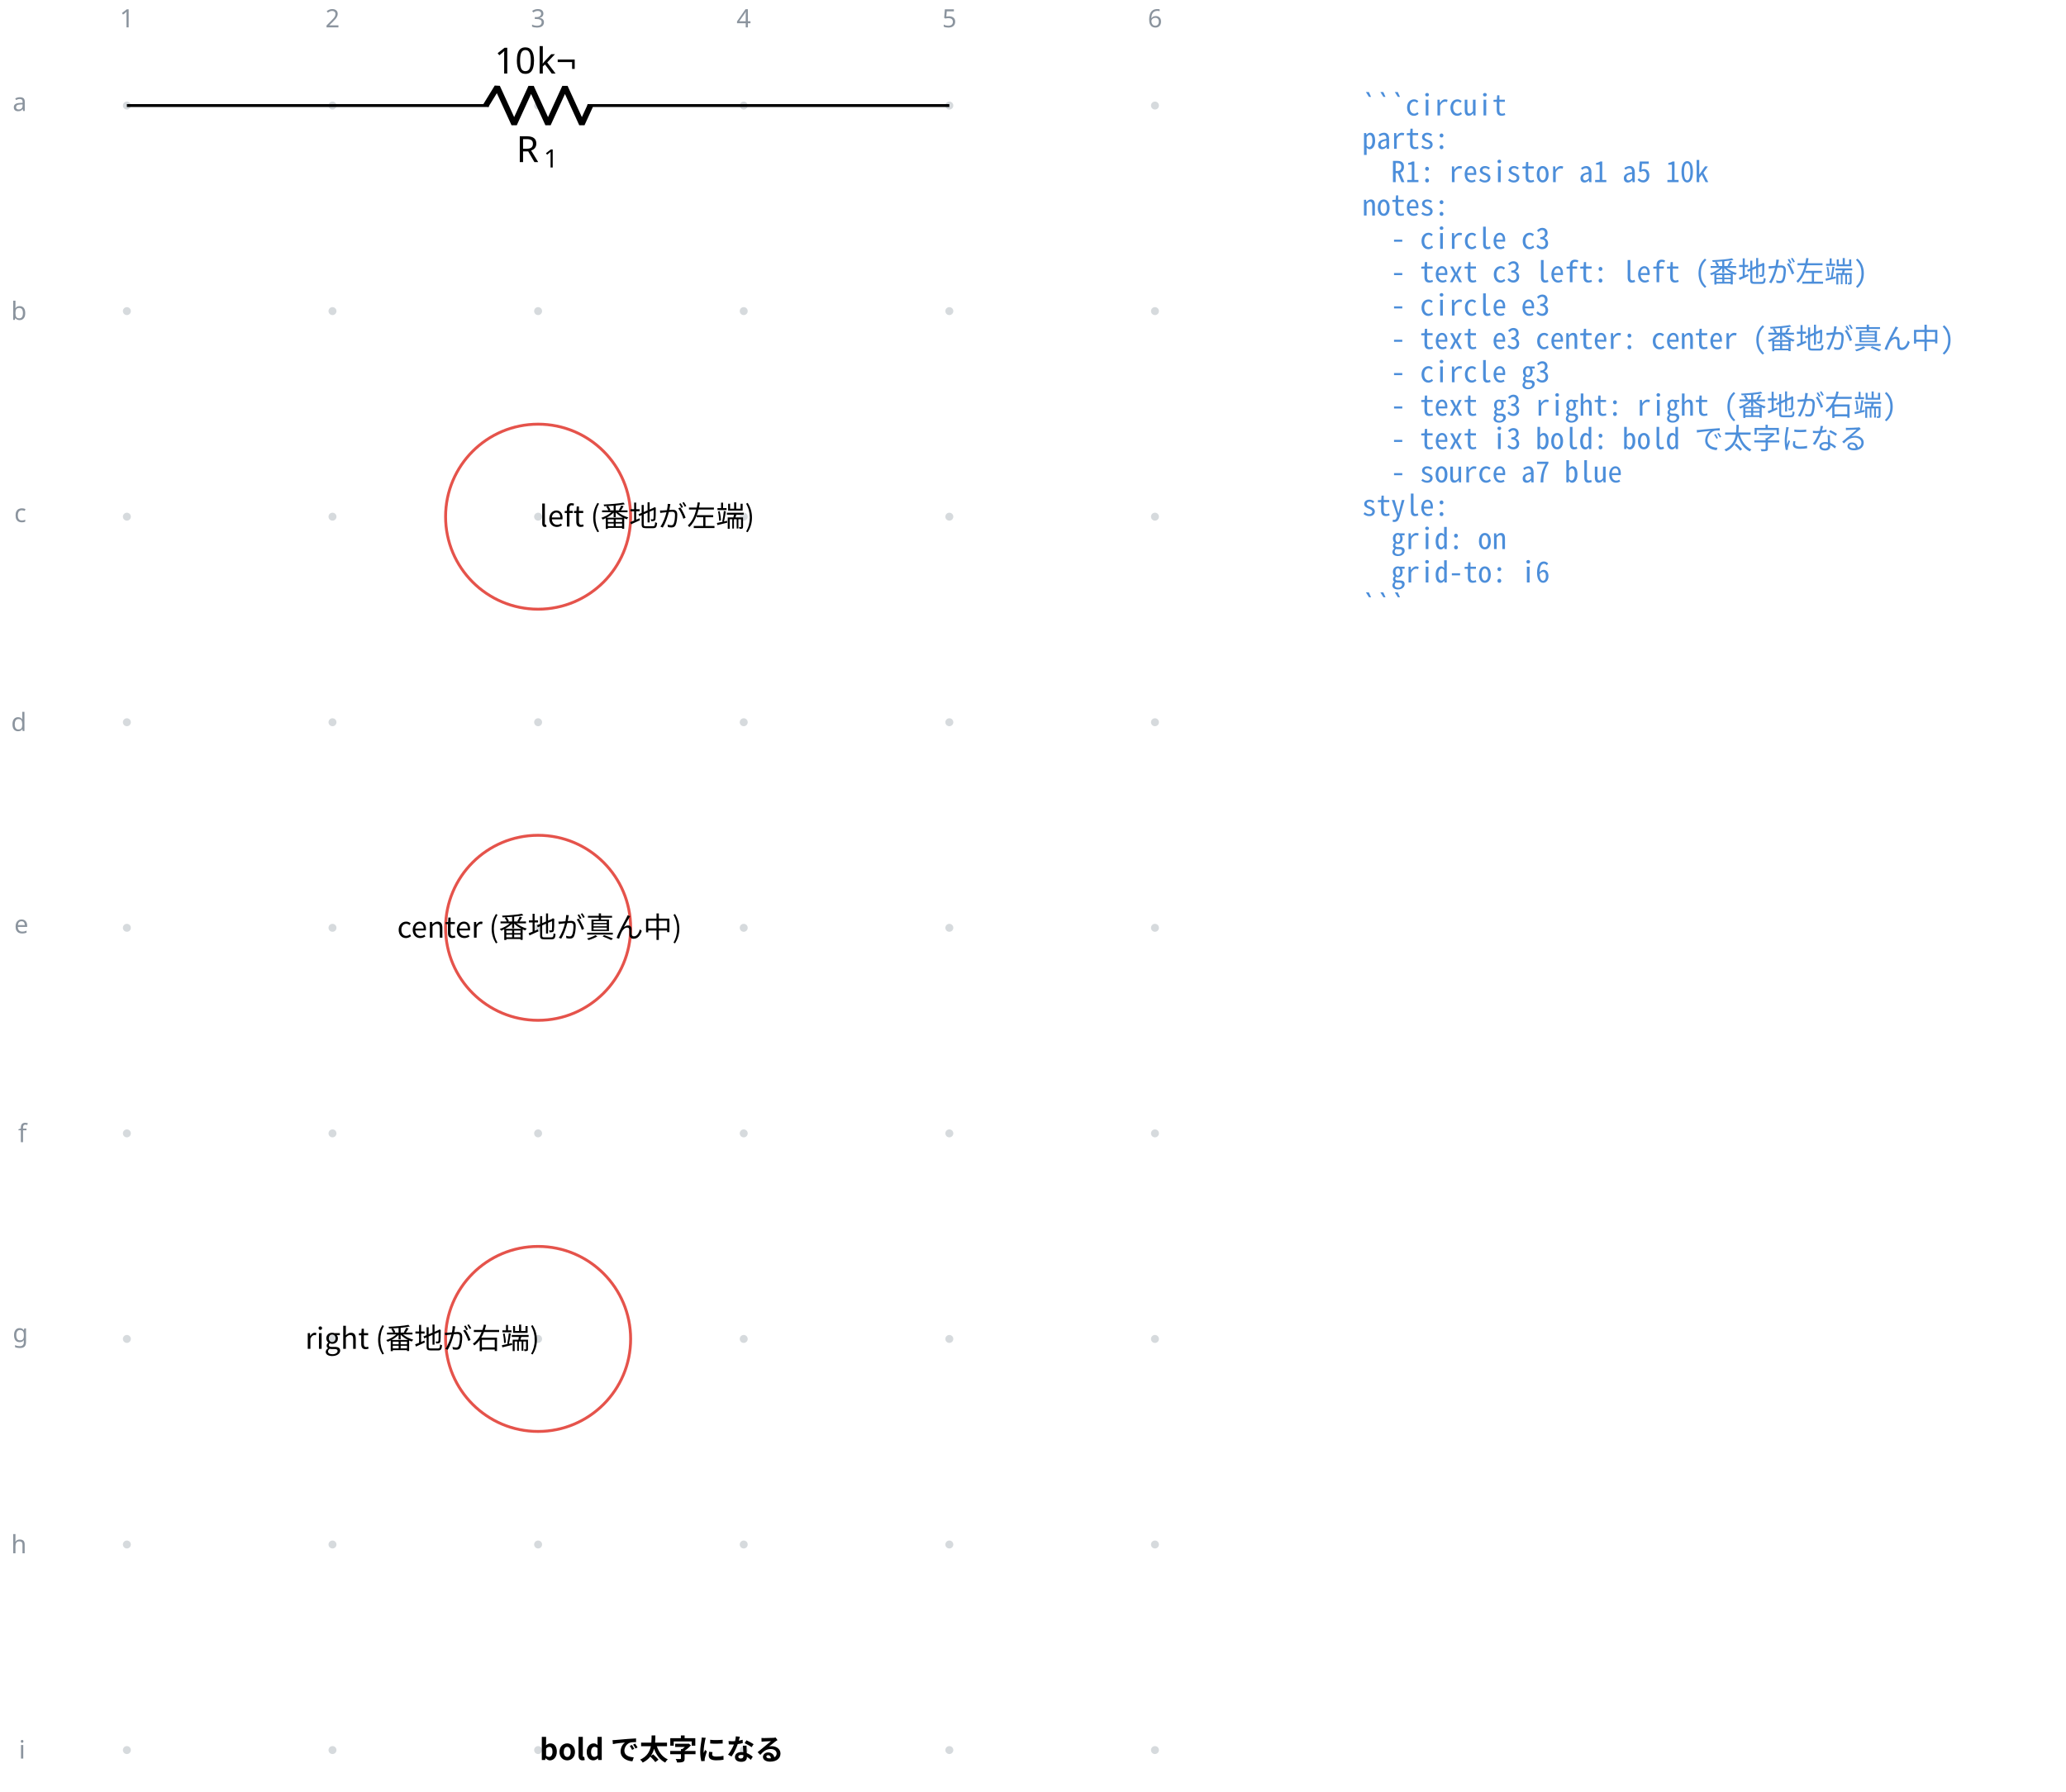
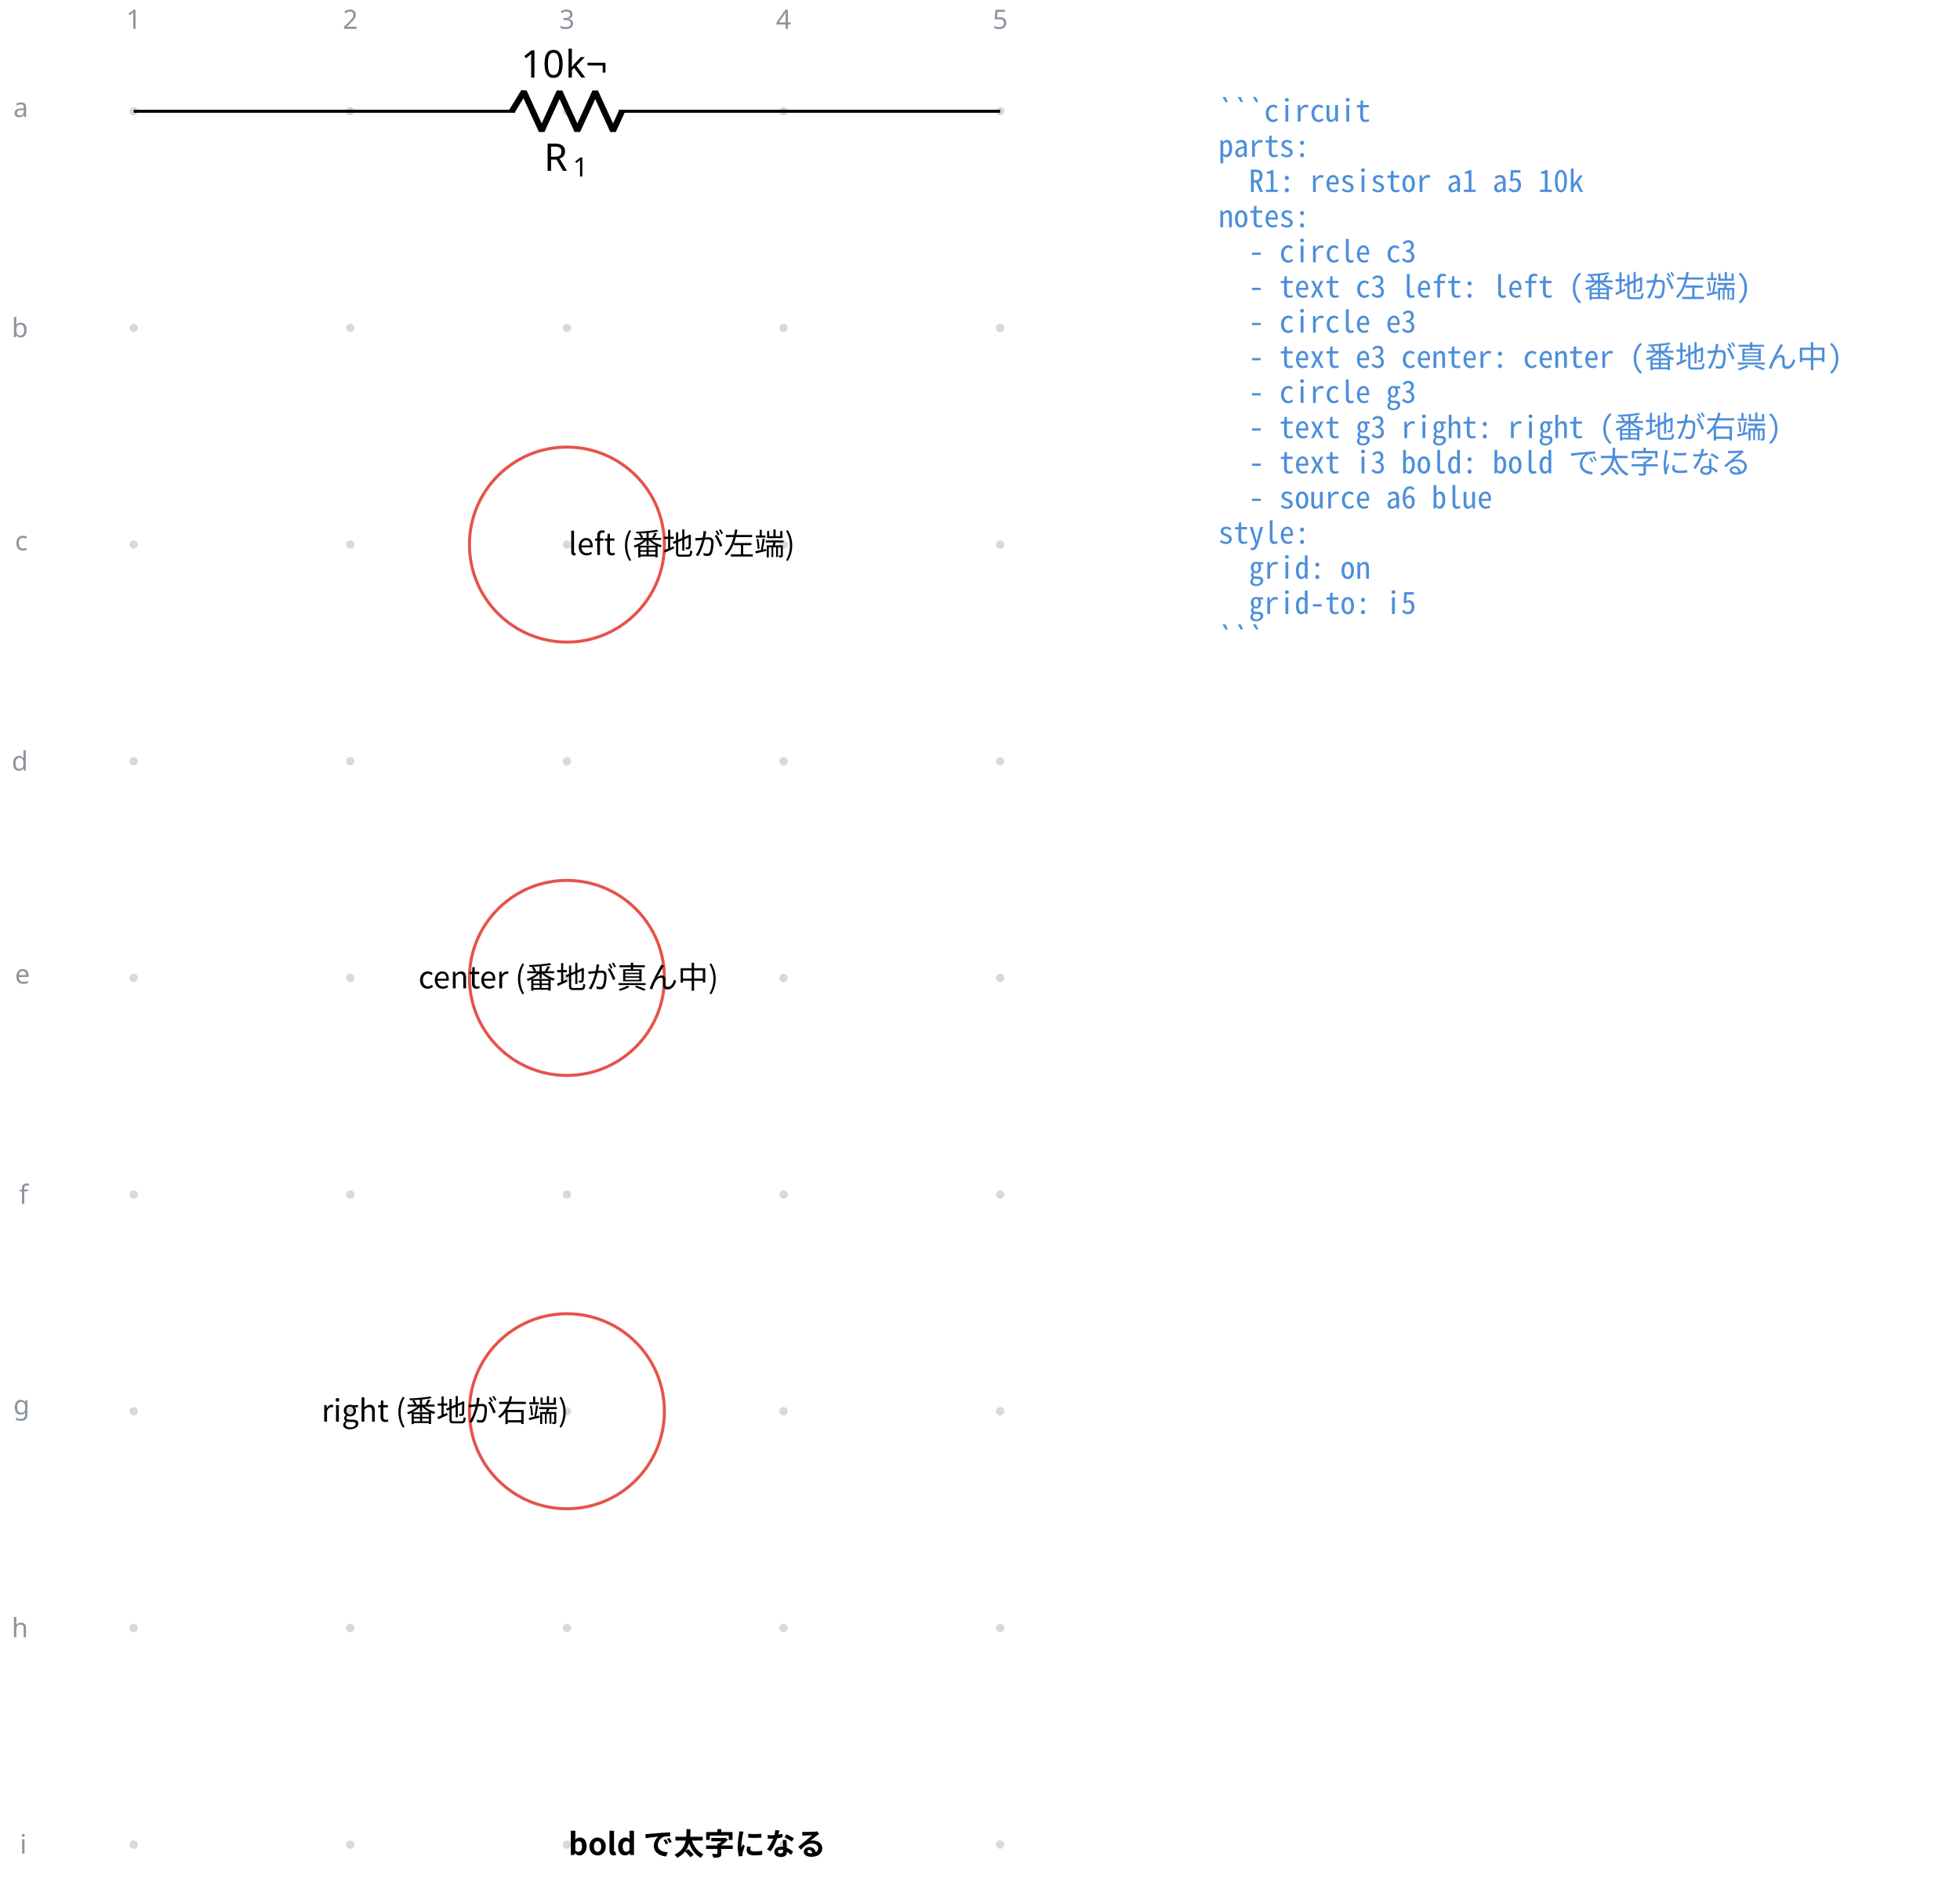
- <svg xmlns="http://www.w3.org/2000/svg" data-circuit-fence="0.1.0" fill="currentColor" width="762.365" height="661.295" viewBox="-72 -72 571.774 495.972">
+ <svg xmlns="http://www.w3.org/2000/svg" data-circuit-fence="0.1.0" fill="currentColor" width="686.491" height="661.295" viewBox="-72 -72 514.869 495.972">
  <g stroke="currentColor" stroke-miterlimit="10" stroke-width=".8">
-     <path fill="#8b949e" fill-opacity=".35" stroke="none" stroke-opacity=".35" d="M-35.787-42.781a1.1 1.1 0 1 0-2.2 0 1.1 1.1 0 0 0 2.2 0M-35.787 14.124a1.1 1.1 0 1 0-2.2 0 1.1 1.1 0 0 0 2.2 0M-35.787 71.03a1.1 1.1 0 1 0-2.2 0 1.1 1.1 0 0 0 2.2 0M-35.787 127.935a1.1 1.1 0 1 0-2.2 0 1.1 1.1 0 0 0 2.2 0M-35.787 184.84a1.1 1.1 0 1 0-2.2 0 1.1 1.1 0 0 0 2.2 0M-35.787 241.746a1.1 1.1 0 1 0-2.2 0 1.1 1.1 0 0 0 2.2 0M-35.787 298.652a1.1 1.1 0 1 0-2.2 0 1.1 1.1 0 0 0 2.2 0M-35.787 355.557a1.1 1.1 0 1 0-2.2 0 1.1 1.1 0 0 0 2.2 0M-35.787 412.463a1.1 1.1 0 1 0-2.2 0 1.1 1.1 0 0 0 2.2 0M21.118-42.781a1.1 1.1 0 1 0-2.2 0 1.1 1.1 0 0 0 2.2 0M21.118 14.124a1.1 1.1 0 1 0-2.2 0 1.1 1.1 0 0 0 2.2 0M21.118 71.03a1.1 1.1 0 1 0-2.2 0 1.1 1.1 0 0 0 2.2 0M21.118 127.935a1.1 1.1 0 1 0-2.2 0 1.1 1.1 0 0 0 2.2 0M21.118 184.84a1.1 1.1 0 1 0-2.2 0 1.1 1.1 0 0 0 2.2 0M21.118 241.746a1.1 1.1 0 1 0-2.2 0 1.1 1.1 0 0 0 2.2 0M21.118 298.652a1.1 1.1 0 1 0-2.2 0 1.1 1.1 0 0 0 2.2 0M21.118 355.557a1.1 1.1 0 1 0-2.2 0 1.1 1.1 0 0 0 2.2 0M21.118 412.463a1.1 1.1 0 1 0-2.2 0 1.1 1.1 0 0 0 2.2 0M78.024-42.781a1.1 1.1 0 1 0-2.2 0 1.1 1.1 0 0 0 2.2 0M78.024 14.124a1.1 1.1 0 1 0-2.2 0 1.1 1.1 0 0 0 2.2 0M78.024 71.03a1.1 1.1 0 1 0-2.2 0 1.1 1.1 0 0 0 2.2 0M78.024 127.935a1.1 1.1 0 1 0-2.2 0 1.1 1.1 0 0 0 2.2 0M78.024 184.84a1.1 1.1 0 1 0-2.2 0 1.1 1.1 0 0 0 2.2 0M78.024 241.746a1.1 1.1 0 1 0-2.2 0 1.1 1.1 0 0 0 2.2 0M78.024 298.652a1.1 1.1 0 1 0-2.2 0 1.1 1.1 0 0 0 2.2 0M78.024 355.557a1.1 1.1 0 1 0-2.2 0 1.1 1.1 0 0 0 2.2 0M78.024 412.463a1.1 1.1 0 1 0-2.2 0 1.1 1.1 0 0 0 2.2 0M134.93-42.781a1.1 1.1 0 1 0-2.2 0 1.1 1.1 0 0 0 2.2 0M134.93 14.124a1.1 1.1 0 1 0-2.2 0 1.1 1.1 0 0 0 2.2 0M134.93 71.03a1.1 1.1 0 1 0-2.2 0 1.1 1.1 0 0 0 2.2 0M134.93 127.935a1.1 1.1 0 1 0-2.2 0 1.1 1.1 0 0 0 2.2 0M134.93 184.84a1.1 1.1 0 1 0-2.2 0 1.1 1.1 0 0 0 2.2 0M134.93 241.746a1.1 1.1 0 1 0-2.2 0 1.1 1.1 0 0 0 2.2 0M134.93 298.652a1.1 1.1 0 1 0-2.2 0 1.1 1.1 0 0 0 2.2 0M134.93 355.557a1.1 1.1 0 1 0-2.2 0 1.1 1.1 0 0 0 2.2 0M134.93 412.463a1.1 1.1 0 1 0-2.2 0 1.1 1.1 0 0 0 2.2 0M191.835-42.781a1.1 1.1 0 1 0-2.2 0 1.1 1.1 0 0 0 2.2 0M191.835 14.124a1.1 1.1 0 1 0-2.2 0 1.1 1.1 0 0 0 2.2 0M191.835 71.03a1.1 1.1 0 1 0-2.2 0 1.1 1.1 0 0 0 2.2 0M191.835 127.935a1.1 1.1 0 1 0-2.2 0 1.1 1.1 0 0 0 2.2 0M191.835 184.84a1.1 1.1 0 1 0-2.2 0 1.1 1.1 0 0 0 2.2 0M191.835 241.746a1.1 1.1 0 1 0-2.2 0 1.1 1.1 0 0 0 2.2 0M191.835 298.652a1.1 1.1 0 1 0-2.2 0 1.1 1.1 0 0 0 2.2 0M191.835 355.557a1.1 1.1 0 1 0-2.2 0 1.1 1.1 0 0 0 2.2 0M191.835 412.463a1.1 1.1 0 1 0-2.2 0 1.1 1.1 0 0 0 2.2 0M248.74-42.781a1.1 1.1 0 1 0-2.2 0 1.1 1.1 0 0 0 2.2 0M248.74 14.124a1.1 1.1 0 1 0-2.2 0 1.1 1.1 0 0 0 2.2 0M248.74 71.03a1.1 1.1 0 1 0-2.2 0 1.1 1.1 0 0 0 2.2 0M248.74 127.935a1.1 1.1 0 1 0-2.2 0 1.1 1.1 0 0 0 2.2 0M248.74 184.84a1.1 1.1 0 1 0-2.2 0 1.1 1.1 0 0 0 2.2 0M248.74 241.746a1.1 1.1 0 1 0-2.2 0 1.1 1.1 0 0 0 2.2 0M248.74 298.652a1.1 1.1 0 1 0-2.2 0 1.1 1.1 0 0 0 2.2 0M248.74 355.557a1.1 1.1 0 1 0-2.2 0 1.1 1.1 0 0 0 2.2 0M248.74 412.463a1.1 1.1 0 1 0-2.2 0 1.1 1.1 0 0 0 2.2 0m-1.1 0" />
+     <path fill="#8b949e" fill-opacity=".35" stroke="none" stroke-opacity=".35" d="M-35.787-42.781a1.1 1.1 0 1 0-2.2 0 1.1 1.1 0 0 0 2.2 0M-35.787 14.124a1.1 1.1 0 1 0-2.2 0 1.1 1.1 0 0 0 2.2 0M-35.787 71.03a1.1 1.1 0 1 0-2.2 0 1.1 1.1 0 0 0 2.2 0M-35.787 127.935a1.1 1.1 0 1 0-2.2 0 1.1 1.1 0 0 0 2.2 0M-35.787 184.84a1.1 1.1 0 1 0-2.2 0 1.1 1.1 0 0 0 2.2 0M-35.787 241.746a1.1 1.1 0 1 0-2.2 0 1.1 1.1 0 0 0 2.2 0M-35.787 298.652a1.1 1.1 0 1 0-2.2 0 1.1 1.1 0 0 0 2.2 0M-35.787 355.557a1.1 1.1 0 1 0-2.2 0 1.1 1.1 0 0 0 2.2 0M-35.787 412.463a1.1 1.1 0 1 0-2.2 0 1.1 1.1 0 0 0 2.2 0M21.118-42.781a1.1 1.1 0 1 0-2.2 0 1.1 1.1 0 0 0 2.2 0M21.118 14.124a1.1 1.1 0 1 0-2.2 0 1.1 1.1 0 0 0 2.2 0M21.118 71.03a1.1 1.1 0 1 0-2.2 0 1.1 1.1 0 0 0 2.2 0M21.118 127.935a1.1 1.1 0 1 0-2.2 0 1.1 1.1 0 0 0 2.2 0M21.118 184.84a1.1 1.1 0 1 0-2.2 0 1.1 1.1 0 0 0 2.2 0M21.118 241.746a1.1 1.1 0 1 0-2.2 0 1.1 1.1 0 0 0 2.2 0M21.118 298.652a1.1 1.1 0 1 0-2.2 0 1.1 1.1 0 0 0 2.2 0M21.118 355.557a1.1 1.1 0 1 0-2.2 0 1.1 1.1 0 0 0 2.2 0M21.118 412.463a1.1 1.1 0 1 0-2.2 0 1.1 1.1 0 0 0 2.2 0M78.024-42.781a1.1 1.1 0 1 0-2.2 0 1.1 1.1 0 0 0 2.2 0M78.024 14.124a1.1 1.1 0 1 0-2.2 0 1.1 1.1 0 0 0 2.2 0M78.024 71.03a1.1 1.1 0 1 0-2.2 0 1.1 1.1 0 0 0 2.2 0M78.024 127.935a1.1 1.1 0 1 0-2.2 0 1.1 1.1 0 0 0 2.2 0M78.024 184.84a1.1 1.1 0 1 0-2.2 0 1.1 1.1 0 0 0 2.2 0M78.024 241.746a1.1 1.1 0 1 0-2.2 0 1.1 1.1 0 0 0 2.2 0M78.024 298.652a1.1 1.1 0 1 0-2.2 0 1.1 1.1 0 0 0 2.2 0M78.024 355.557a1.1 1.1 0 1 0-2.2 0 1.1 1.1 0 0 0 2.2 0M78.024 412.463a1.1 1.1 0 1 0-2.2 0 1.1 1.1 0 0 0 2.2 0M134.93-42.781a1.1 1.1 0 1 0-2.2 0 1.1 1.1 0 0 0 2.2 0M134.93 14.124a1.1 1.1 0 1 0-2.2 0 1.1 1.1 0 0 0 2.2 0M134.93 71.03a1.1 1.1 0 1 0-2.2 0 1.1 1.1 0 0 0 2.2 0M134.93 127.935a1.1 1.1 0 1 0-2.2 0 1.1 1.1 0 0 0 2.2 0M134.93 184.84a1.1 1.1 0 1 0-2.2 0 1.1 1.1 0 0 0 2.2 0M134.93 241.746a1.1 1.1 0 1 0-2.2 0 1.1 1.1 0 0 0 2.2 0M134.93 298.652a1.1 1.1 0 1 0-2.2 0 1.1 1.1 0 0 0 2.2 0M134.93 355.557a1.1 1.1 0 1 0-2.2 0 1.1 1.1 0 0 0 2.2 0M134.93 412.463a1.1 1.1 0 1 0-2.2 0 1.1 1.1 0 0 0 2.2 0M191.835-42.781a1.1 1.1 0 1 0-2.2 0 1.1 1.1 0 0 0 2.2 0M191.835 14.124a1.1 1.1 0 1 0-2.2 0 1.1 1.1 0 0 0 2.2 0M191.835 71.03a1.1 1.1 0 1 0-2.2 0 1.1 1.1 0 0 0 2.2 0M191.835 127.935a1.1 1.1 0 1 0-2.2 0 1.1 1.1 0 0 0 2.2 0M191.835 184.84a1.1 1.1 0 1 0-2.2 0 1.1 1.1 0 0 0 2.2 0M191.835 241.746a1.1 1.1 0 1 0-2.2 0 1.1 1.1 0 0 0 2.2 0M191.835 298.652a1.1 1.1 0 1 0-2.2 0 1.1 1.1 0 0 0 2.2 0M191.835 355.557a1.1 1.1 0 1 0-2.2 0 1.1 1.1 0 0 0 2.2 0M191.835 412.463a1.1 1.1 0 1 0-2.2 0 1.1 1.1 0 0 0 2.2 0m-1.1 0" />
    <g fill="#8b949e" stroke="#8b949e">
      <text x="-36.887" y="-42.781" fill="#8b949e" stroke="none" font-family="cmr7" font-size="7" transform="translate(-1.993 -21.645)">1</text>
    </g>
    <g fill="#8b949e" stroke="#8b949e">
      <text x="-36.887" y="-42.781" fill="#8b949e" stroke="none" font-family="cmr7" font-size="7" transform="translate(54.912 -21.645)">2</text>
    </g>
    <g fill="#8b949e" stroke="#8b949e">
      <text x="-36.887" y="-42.781" fill="#8b949e" stroke="none" font-family="cmr7" font-size="7" transform="translate(111.818 -21.645)">3</text>
    </g>
    <g fill="#8b949e" stroke="#8b949e">
      <text x="-36.887" y="-42.781" fill="#8b949e" stroke="none" font-family="cmr7" font-size="7" transform="translate(168.723 -21.645)">4</text>
    </g>
    <g fill="#8b949e" stroke="#8b949e">
      <text x="-36.887" y="-42.781" fill="#8b949e" stroke="none" font-family="cmr7" font-size="7" transform="translate(225.629 -21.645)">5</text>
-     </g>
-     <g fill="#8b949e" stroke="#8b949e">
-       <text x="-36.887" y="-42.781" fill="#8b949e" stroke="none" font-family="cmr7" font-size="7" transform="translate(282.534 -21.645)">6</text>
    </g>
    <g fill="#8b949e" stroke="#8b949e">
      <text x="-36.887" y="-42.781" fill="#8b949e" stroke="none" font-family="cmr7" font-size="7" transform="translate(-31.62 1.507)">a</text>
    </g>
    <g fill="#8b949e" stroke="#8b949e">
      <text x="-36.887" y="-42.781" fill="#8b949e" stroke="none" font-family="cmr7" font-size="7" transform="translate(-32.05 59.336)">b</text>
    </g>
    <g fill="#8b949e" stroke="#8b949e">
      <text x="-36.887" y="-42.781" fill="#8b949e" stroke="none" font-family="cmr7" font-size="7" transform="translate(-31.189 115.318)">c</text>
    </g>
    <g fill="#8b949e" stroke="#8b949e">
      <text x="-36.887" y="-42.781" fill="#8b949e" stroke="none" font-family="cmr7" font-size="7" transform="translate(-32.05 173.147)">d</text>
    </g>
    <g fill="#8b949e" stroke="#8b949e">
      <text x="-36.887" y="-42.781" fill="#8b949e" stroke="none" font-family="cmr7" font-size="7" transform="translate(-31.189 229.129)">e</text>
    </g>
    <g fill="#8b949e" stroke="#8b949e">
      <text x="-36.887" y="-42.781" fill="#8b949e" stroke="none" font-family="cmr7" font-size="7" transform="translate(-30.112 286.958)">f</text>
    </g>
    <g fill="#8b949e" stroke="#8b949e">
      <text x="-36.887" y="-42.781" fill="#8b949e" stroke="none" font-family="cmr7" font-size="7" transform="translate(-31.62 342.26)">g</text>
    </g>
    <g fill="#8b949e" stroke="#8b949e">
      <text x="-36.887" y="-42.781" fill="#8b949e" stroke="none" font-family="cmr7" font-size="7" transform="translate(-32.05 400.769)">h</text>
    </g>
    <g fill="#8b949e" stroke="#8b949e">
      <text x="-36.887" y="-42.781" fill="#8b949e" stroke="none" font-family="cmr7" font-size="7" transform="translate(-29.897 457.598)">i</text>
    </g>
    <path fill="none" d="M-36.887-42.781h.4m-.4 0H63.266m27.315 0h100.154m-.401 0h.4" />
    <g stroke-linejoin="bevel" stroke-width="1.6">
      <path fill="none" d="m62.466-42.781 3.143-5.122 4.686 10.243 4.686-10.243 4.686 10.243 4.685-10.243 4.686 10.243 2.343-5.121" />
    </g>
    <g stroke="none">
      <text x="-36.887" y="-42.781" font-family="cmmi10" font-size="10" transform="translate(107.771 15.648)">R</text>
      <text x="-29.294" y="-41.281" font-family="cmr7" font-size="7" transform="translate(107.771 15.648)">1</text>
    </g>
    <g stroke="none" font-family="cmr10" font-size="10">
      <text x="-36.887" y="-42.781" transform="translate(101.728 -8.863)">10</text>
      <text x="-25.221" y="-42.781" transform="translate(101.728 -8.863)">k¬</text>
    </g>
    <path fill="none" stroke="#e5534b" d="M102.531 71.03c0-14.143-11.465-25.608-25.607-25.608-14.143 0-25.607 11.465-25.607 25.608 0 14.142 11.464 25.607 25.607 25.607S102.53 85.172 102.53 71.03Zm-25.607 0" />
    <g>
      <text x="-36.887" y="-42.781" fill="currentColor" stroke="none" font-family="'Noto Sans CJK JP','Noto Sans JP','Hiragino Sans','Yu Gothic',sans-serif" font-size="8" transform="translate(114.211 116.544)">left (番地が左端)</text>
    </g>
    <path fill="none" stroke="#e5534b" d="M102.531 184.84c0-14.142-11.465-25.607-25.607-25.607-14.143 0-25.607 11.465-25.607 25.608 0 14.142 11.464 25.607 25.607 25.607s25.607-11.465 25.607-25.607Zm-25.607 0" />
    <g>
      <text x="-36.887" y="-42.781" fill="currentColor" stroke="none" font-family="'Noto Sans CJK JP','Noto Sans JP','Hiragino Sans','Yu Gothic',sans-serif" font-size="8" transform="translate(114.211 230.355)" text-anchor="middle">center (番地が真ん中)</text>
    </g>
    <path fill="none" stroke="#e5534b" d="M102.531 298.652c0-14.143-11.465-25.608-25.607-25.608-14.143 0-25.607 11.465-25.607 25.608 0 14.142 11.464 25.607 25.607 25.607s25.607-11.465 25.607-25.607Zm-25.607 0" />
    <g>
      <text x="-36.887" y="-42.781" fill="currentColor" stroke="none" font-family="'Noto Sans CJK JP','Noto Sans JP','Hiragino Sans','Yu Gothic',sans-serif" font-size="8" transform="translate(114.211 344.166)" text-anchor="end">right (番地が右端)</text>
    </g>
    <g>
      <text x="-36.887" y="-42.781" fill="currentColor" stroke="none" font-family="'Noto Sans CJK JP','Noto Sans JP','Hiragino Sans','Yu Gothic',sans-serif" font-size="8" transform="translate(114.211 457.988)" font-weight="bold">bold で太字になる</text>
    </g>
    <g>
-       <text x="-36.887" y="-42.781" fill="#4c8eda" stroke="none" font-family="'Noto Sans Mono CJK JP',ui-monospace,'SFMono-Regular',Consolas,'Liberation Mono',monospace" font-size="8" transform="translate(341.833 2.733)" xml:space="preserve">```circuit</text>
+       <text x="-36.887" y="-42.781" fill="#4c8eda" stroke="none" font-family="'Noto Sans Mono CJK JP',ui-monospace,'SFMono-Regular',Consolas,'Liberation Mono',monospace" font-size="8" transform="translate(284.927 2.733)" xml:space="preserve">```circuit</text>
    </g>
    <g>
-       <text x="-36.887" y="-42.781" fill="#4c8eda" stroke="none" font-family="'Noto Sans Mono CJK JP',ui-monospace,'SFMono-Regular',Consolas,'Liberation Mono',monospace" font-size="8" transform="translate(341.833 11.98)" xml:space="preserve">parts:</text>
+       <text x="-36.887" y="-42.781" fill="#4c8eda" stroke="none" font-family="'Noto Sans Mono CJK JP',ui-monospace,'SFMono-Regular',Consolas,'Liberation Mono',monospace" font-size="8" transform="translate(284.927 11.98)" xml:space="preserve">parts:</text>
    </g>
    <g>
-       <text x="-36.887" y="-42.781" fill="#4c8eda" stroke="none" font-family="'Noto Sans Mono CJK JP',ui-monospace,'SFMono-Regular',Consolas,'Liberation Mono',monospace" font-size="8" transform="translate(341.833 21.2)" xml:space="preserve">  R1: resistor a1 a5 10k</text>
+       <text x="-36.887" y="-42.781" fill="#4c8eda" stroke="none" font-family="'Noto Sans Mono CJK JP',ui-monospace,'SFMono-Regular',Consolas,'Liberation Mono',monospace" font-size="8" transform="translate(284.927 21.2)" xml:space="preserve">  R1: resistor a1 a5 10k</text>
    </g>
    <g>
-       <text x="-36.887" y="-42.781" fill="#4c8eda" stroke="none" font-family="'Noto Sans Mono CJK JP',ui-monospace,'SFMono-Regular',Consolas,'Liberation Mono',monospace" font-size="8" transform="translate(341.833 30.446)" xml:space="preserve">notes:</text>
+       <text x="-36.887" y="-42.781" fill="#4c8eda" stroke="none" font-family="'Noto Sans Mono CJK JP',ui-monospace,'SFMono-Regular',Consolas,'Liberation Mono',monospace" font-size="8" transform="translate(284.927 30.446)" xml:space="preserve">notes:</text>
    </g>
    <g>
-       <text x="-36.887" y="-42.781" fill="#4c8eda" stroke="none" font-family="'Noto Sans Mono CJK JP',ui-monospace,'SFMono-Regular',Consolas,'Liberation Mono',monospace" font-size="8" transform="translate(341.833 39.665)" xml:space="preserve">  - circle c3</text>
+       <text x="-36.887" y="-42.781" fill="#4c8eda" stroke="none" font-family="'Noto Sans Mono CJK JP',ui-monospace,'SFMono-Regular',Consolas,'Liberation Mono',monospace" font-size="8" transform="translate(284.927 39.665)" xml:space="preserve">  - circle c3</text>
    </g>
    <g>
-       <text x="-36.887" y="-42.781" fill="#4c8eda" stroke="none" font-family="'Noto Sans Mono CJK JP',ui-monospace,'SFMono-Regular',Consolas,'Liberation Mono',monospace" font-size="8" transform="translate(341.833 48.912)" xml:space="preserve">  - text c3 left: left (番地が左端)</text>
+       <text x="-36.887" y="-42.781" fill="#4c8eda" stroke="none" font-family="'Noto Sans Mono CJK JP',ui-monospace,'SFMono-Regular',Consolas,'Liberation Mono',monospace" font-size="8" transform="translate(284.927 48.912)" xml:space="preserve">  - text c3 left: left (番地が左端)</text>
    </g>
    <g>
-       <text x="-36.887" y="-42.781" fill="#4c8eda" stroke="none" font-family="'Noto Sans Mono CJK JP',ui-monospace,'SFMono-Regular',Consolas,'Liberation Mono',monospace" font-size="8" transform="translate(341.833 58.131)" xml:space="preserve">  - circle e3</text>
+       <text x="-36.887" y="-42.781" fill="#4c8eda" stroke="none" font-family="'Noto Sans Mono CJK JP',ui-monospace,'SFMono-Regular',Consolas,'Liberation Mono',monospace" font-size="8" transform="translate(284.927 58.131)" xml:space="preserve">  - circle e3</text>
    </g>
    <g>
-       <text x="-36.887" y="-42.781" fill="#4c8eda" stroke="none" font-family="'Noto Sans Mono CJK JP',ui-monospace,'SFMono-Regular',Consolas,'Liberation Mono',monospace" font-size="8" transform="translate(341.833 67.378)" xml:space="preserve">  - text e3 center: center (番地が真ん中)</text>
+       <text x="-36.887" y="-42.781" fill="#4c8eda" stroke="none" font-family="'Noto Sans Mono CJK JP',ui-monospace,'SFMono-Regular',Consolas,'Liberation Mono',monospace" font-size="8" transform="translate(284.927 67.378)" xml:space="preserve">  - text e3 center: center (番地が真ん中)</text>
    </g>
    <g>
-       <text x="-36.887" y="-42.781" fill="#4c8eda" stroke="none" font-family="'Noto Sans Mono CJK JP',ui-monospace,'SFMono-Regular',Consolas,'Liberation Mono',monospace" font-size="8" transform="translate(341.833 76.596)" xml:space="preserve">  - circle g3</text>
+       <text x="-36.887" y="-42.781" fill="#4c8eda" stroke="none" font-family="'Noto Sans Mono CJK JP',ui-monospace,'SFMono-Regular',Consolas,'Liberation Mono',monospace" font-size="8" transform="translate(284.927 76.596)" xml:space="preserve">  - circle g3</text>
    </g>
    <g>
-       <text x="-36.887" y="-42.781" fill="#4c8eda" stroke="none" font-family="'Noto Sans Mono CJK JP',ui-monospace,'SFMono-Regular',Consolas,'Liberation Mono',monospace" font-size="8" transform="translate(341.833 85.844)" xml:space="preserve">  - text g3 right: right (番地が右端)</text>
+       <text x="-36.887" y="-42.781" fill="#4c8eda" stroke="none" font-family="'Noto Sans Mono CJK JP',ui-monospace,'SFMono-Regular',Consolas,'Liberation Mono',monospace" font-size="8" transform="translate(284.927 85.844)" xml:space="preserve">  - text g3 right: right (番地が右端)</text>
    </g>
    <g>
-       <text x="-36.887" y="-42.781" fill="#4c8eda" stroke="none" font-family="'Noto Sans Mono CJK JP',ui-monospace,'SFMono-Regular',Consolas,'Liberation Mono',monospace" font-size="8" transform="translate(341.833 95.091)" xml:space="preserve">  - text i3 bold: bold で太字になる</text>
+       <text x="-36.887" y="-42.781" fill="#4c8eda" stroke="none" font-family="'Noto Sans Mono CJK JP',ui-monospace,'SFMono-Regular',Consolas,'Liberation Mono',monospace" font-size="8" transform="translate(284.927 95.091)" xml:space="preserve">  - text i3 bold: bold で太字になる</text>
    </g>
    <g>
-       <text x="-36.887" y="-42.781" fill="#4c8eda" stroke="none" font-family="'Noto Sans Mono CJK JP',ui-monospace,'SFMono-Regular',Consolas,'Liberation Mono',monospace" font-size="8" transform="translate(341.833 104.31)" xml:space="preserve">  - source a7 blue</text>
+       <text x="-36.887" y="-42.781" fill="#4c8eda" stroke="none" font-family="'Noto Sans Mono CJK JP',ui-monospace,'SFMono-Regular',Consolas,'Liberation Mono',monospace" font-size="8" transform="translate(284.927 104.31)" xml:space="preserve">  - source a6 blue</text>
    </g>
    <g>
-       <text x="-36.887" y="-42.781" fill="#4c8eda" stroke="none" font-family="'Noto Sans Mono CJK JP',ui-monospace,'SFMono-Regular',Consolas,'Liberation Mono',monospace" font-size="8" transform="translate(341.833 113.557)" xml:space="preserve">style:</text>
+       <text x="-36.887" y="-42.781" fill="#4c8eda" stroke="none" font-family="'Noto Sans Mono CJK JP',ui-monospace,'SFMono-Regular',Consolas,'Liberation Mono',monospace" font-size="8" transform="translate(284.927 113.557)" xml:space="preserve">style:</text>
    </g>
    <g>
-       <text x="-36.887" y="-42.781" fill="#4c8eda" stroke="none" font-family="'Noto Sans Mono CJK JP',ui-monospace,'SFMono-Regular',Consolas,'Liberation Mono',monospace" font-size="8" transform="translate(341.833 122.775)" xml:space="preserve">  grid: on</text>
+       <text x="-36.887" y="-42.781" fill="#4c8eda" stroke="none" font-family="'Noto Sans Mono CJK JP',ui-monospace,'SFMono-Regular',Consolas,'Liberation Mono',monospace" font-size="8" transform="translate(284.927 122.775)" xml:space="preserve">  grid: on</text>
    </g>
    <g>
-       <text x="-36.887" y="-42.781" fill="#4c8eda" stroke="none" font-family="'Noto Sans Mono CJK JP',ui-monospace,'SFMono-Regular',Consolas,'Liberation Mono',monospace" font-size="8" transform="translate(341.833 132.023)" xml:space="preserve">  grid-to: i6</text>
+       <text x="-36.887" y="-42.781" fill="#4c8eda" stroke="none" font-family="'Noto Sans Mono CJK JP',ui-monospace,'SFMono-Regular',Consolas,'Liberation Mono',monospace" font-size="8" transform="translate(284.927 132.023)" xml:space="preserve">  grid-to: i5</text>
    </g>
    <g>
-       <text x="-36.887" y="-42.781" fill="#4c8eda" stroke="none" font-family="'Noto Sans Mono CJK JP',ui-monospace,'SFMono-Regular',Consolas,'Liberation Mono',monospace" font-size="8" transform="translate(341.833 141.241)" xml:space="preserve">```</text>
+       <text x="-36.887" y="-42.781" fill="#4c8eda" stroke="none" font-family="'Noto Sans Mono CJK JP',ui-monospace,'SFMono-Regular',Consolas,'Liberation Mono',monospace" font-size="8" transform="translate(284.927 141.241)" xml:space="preserve">```</text>
    </g>
  </g>
</svg>
